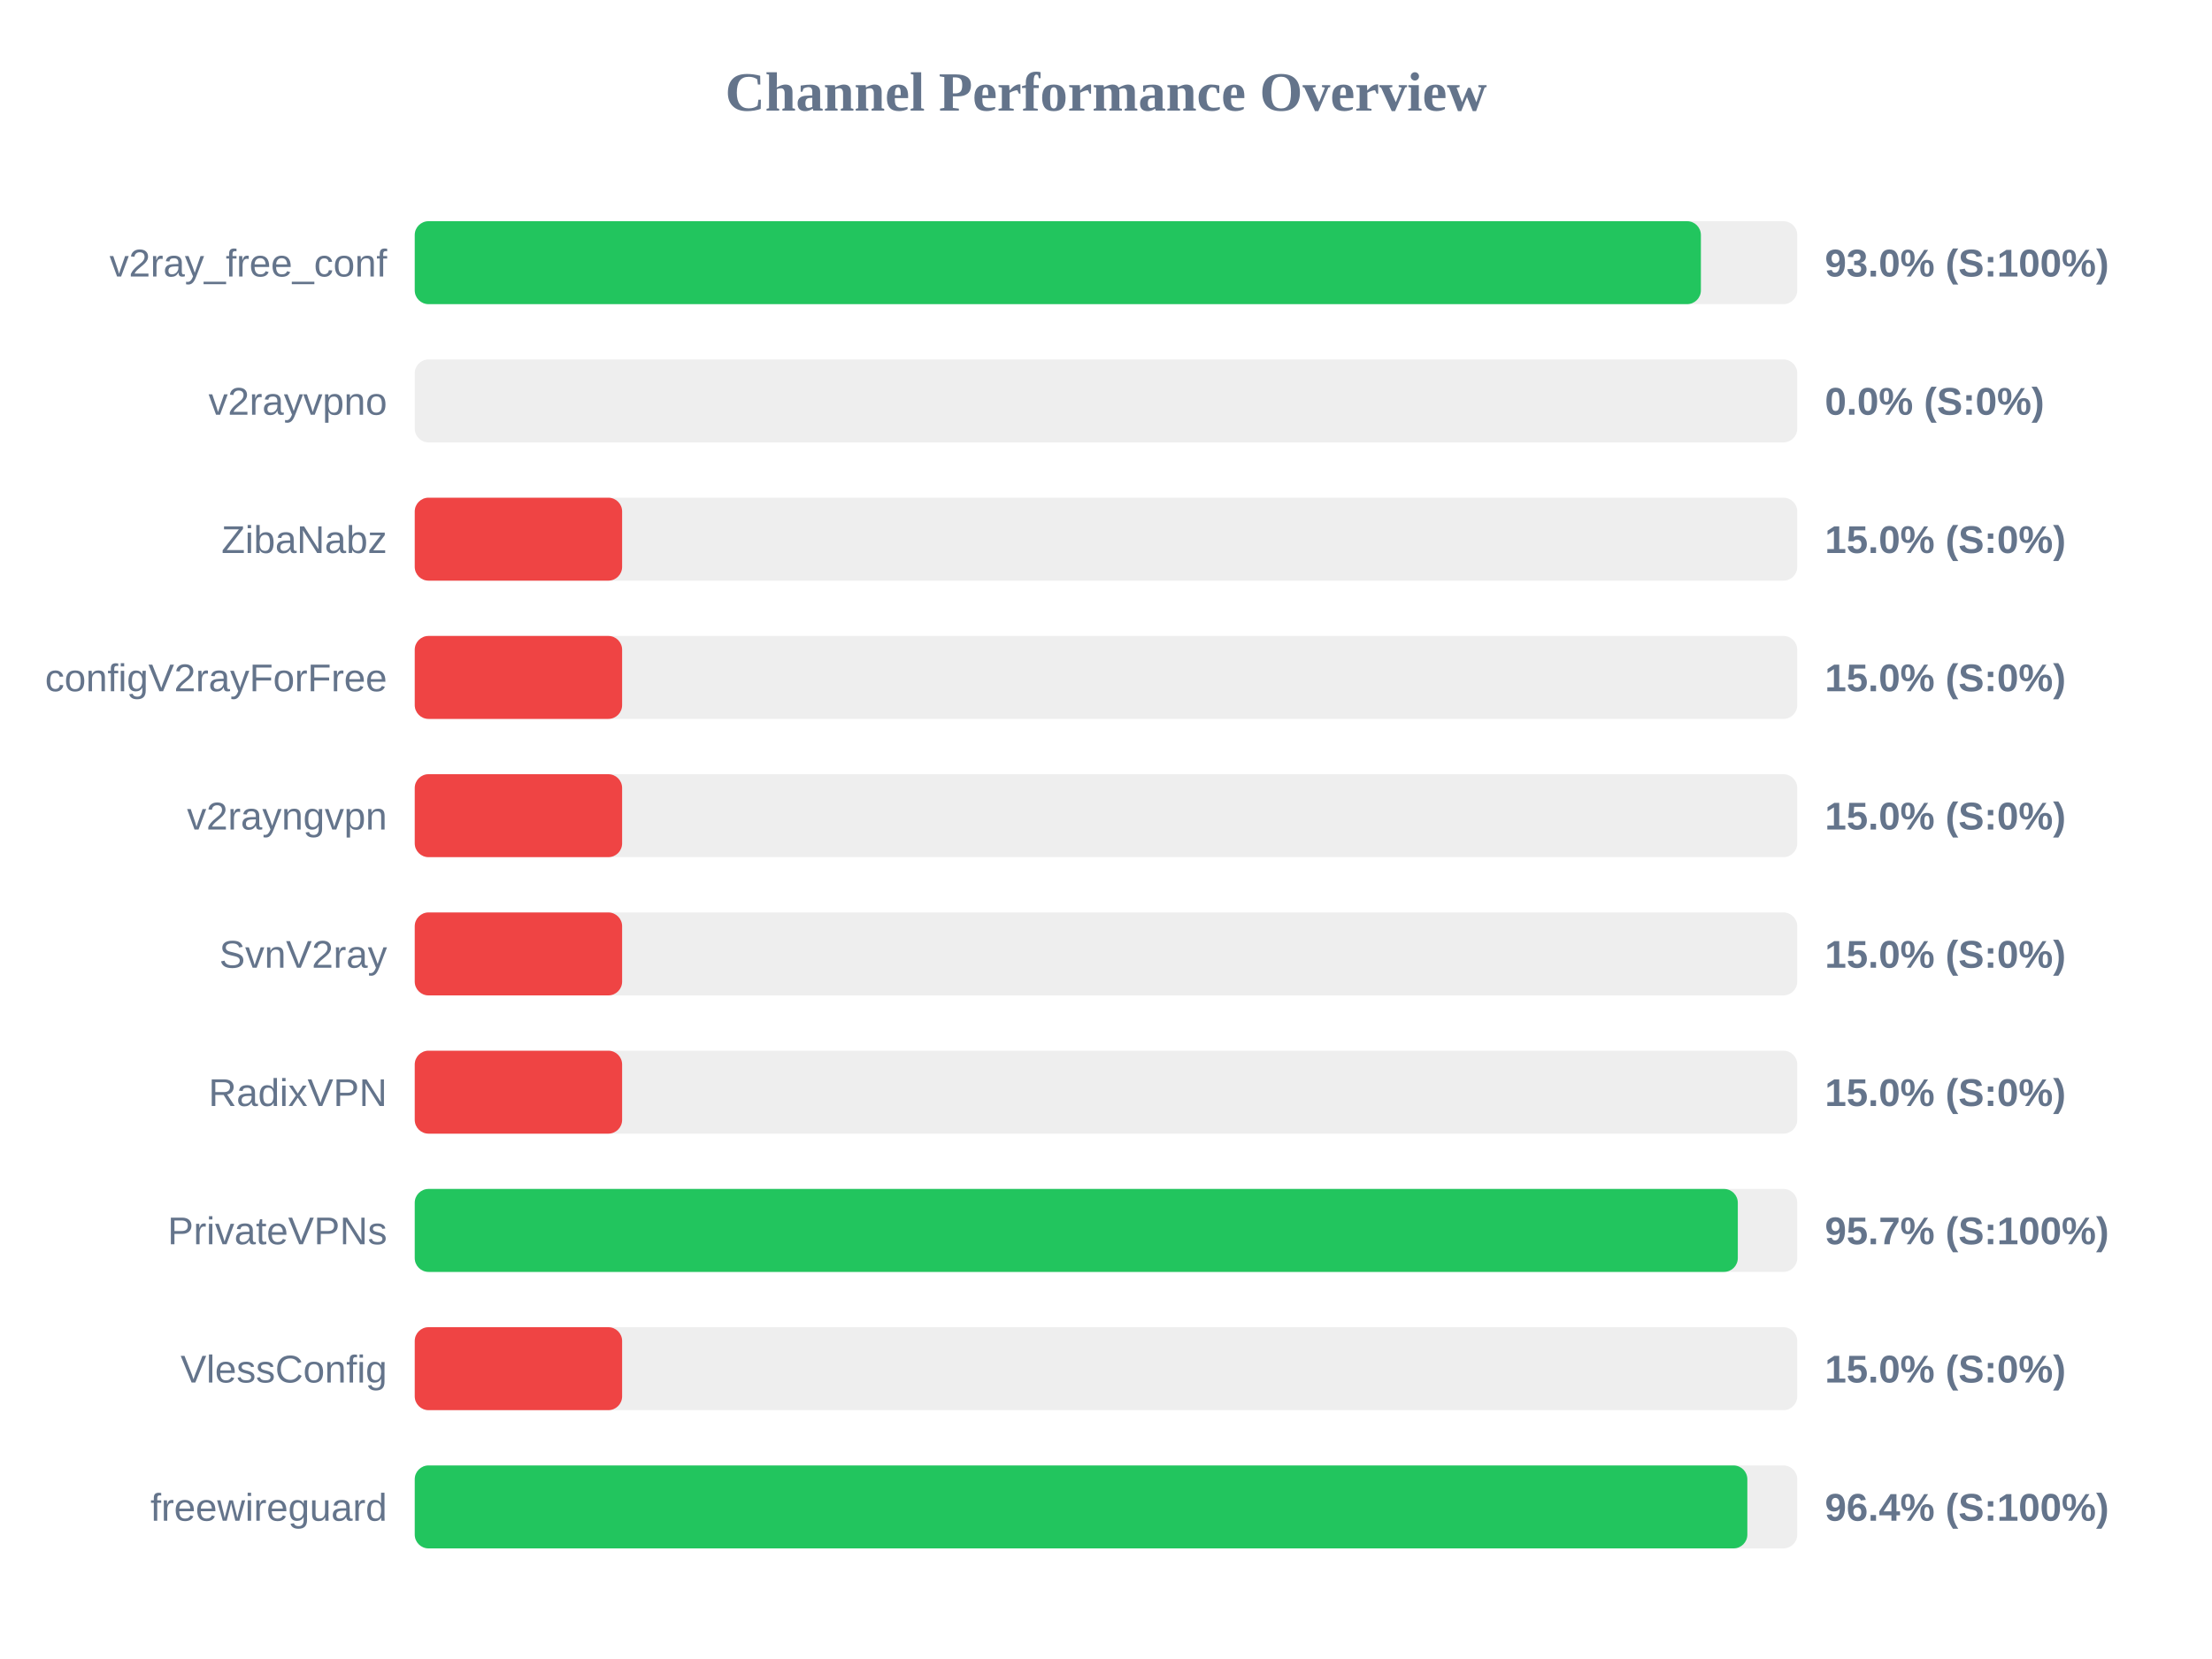
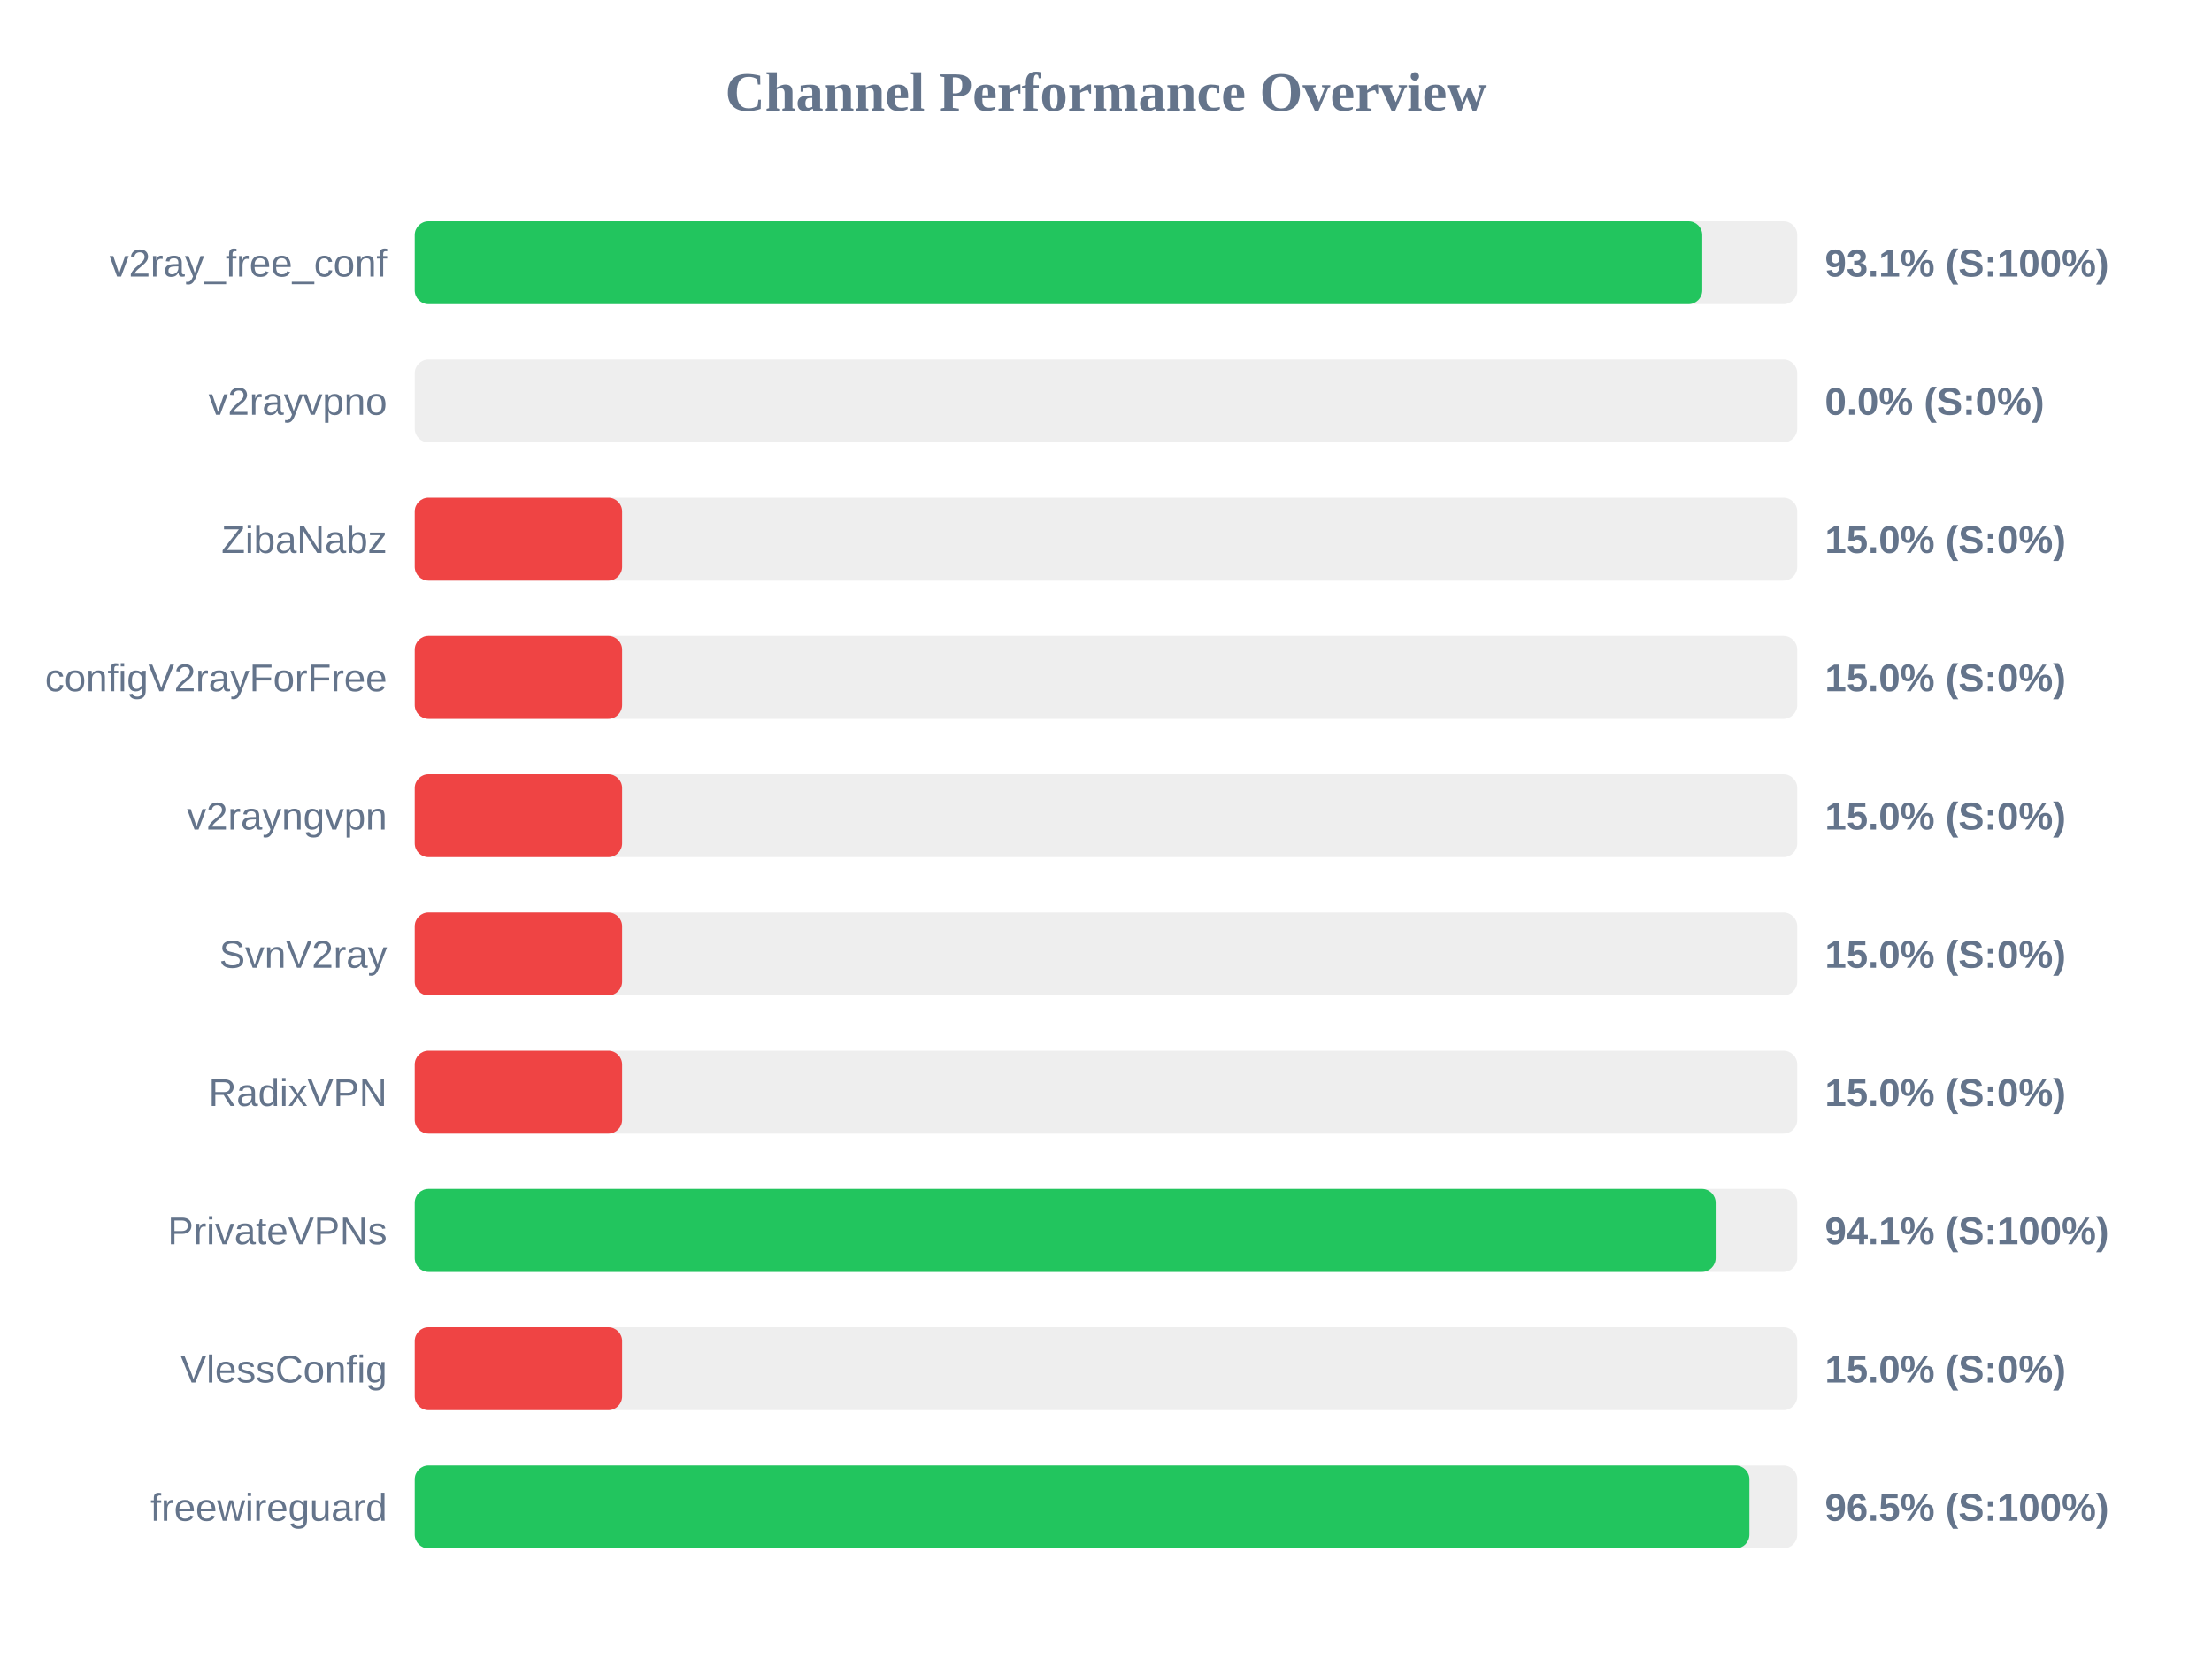
<svg xmlns="http://www.w3.org/2000/svg" width="800" height="600" version="1.1">
  <style>
        .row { font: 14px Arial; fill: #64748b; }
        .score { font: bold 14px Arial; fill: #64748b; }
    </style>
  <text x="400" y="40" text-anchor="middle" font-size="20px" font-weight="bold" fill="#64748b">Channel Performance Overview</text>
  <rect x="150" y="80" width="500" height="30" fill="#eee" rx="5" />
-   <rect x="150" y="80" width="465.15" height="30" fill="#22c55e" rx="5" />
+   <rect x="150" y="80" width="465.65" height="30" fill="#22c55e" rx="5" />
  <text x="140" y="100" text-anchor="end" class="row">v2ray_free_conf</text>
-   <text x="660" y="100" text-anchor="start" class="score">93.0% (S:100%)</text>
+   <text x="660" y="100" text-anchor="start" class="score">93.1% (S:100%)</text>
  <rect x="150" y="130" width="500" height="30" fill="#eee" rx="5" />
  <rect x="150" y="130" width="0.0" height="30" fill="#ef4444" rx="5" />
  <text x="140" y="150" text-anchor="end" class="row">v2rayvpno</text>
  <text x="660" y="150" text-anchor="start" class="score">0.0% (S:0%)</text>
  <rect x="150" y="180" width="500" height="30" fill="#eee" rx="5" />
  <rect x="150" y="180" width="75.0" height="30" fill="#ef4444" rx="5" />
  <text x="140" y="200" text-anchor="end" class="row">ZibaNabz</text>
  <text x="660" y="200" text-anchor="start" class="score">15.0% (S:0%)</text>
  <rect x="150" y="230" width="500" height="30" fill="#eee" rx="5" />
  <rect x="150" y="230" width="75.0" height="30" fill="#ef4444" rx="5" />
  <text x="140" y="250" text-anchor="end" class="row">configV2rayForFree</text>
  <text x="660" y="250" text-anchor="start" class="score">15.0% (S:0%)</text>
  <rect x="150" y="280" width="500" height="30" fill="#eee" rx="5" />
  <rect x="150" y="280" width="75.0" height="30" fill="#ef4444" rx="5" />
  <text x="140" y="300" text-anchor="end" class="row">v2rayngvpn</text>
  <text x="660" y="300" text-anchor="start" class="score">15.0% (S:0%)</text>
  <rect x="150" y="330" width="500" height="30" fill="#eee" rx="5" />
  <rect x="150" y="330" width="75.0" height="30" fill="#ef4444" rx="5" />
  <text x="140" y="350" text-anchor="end" class="row">SvnV2ray</text>
  <text x="660" y="350" text-anchor="start" class="score">15.0% (S:0%)</text>
  <rect x="150" y="380" width="500" height="30" fill="#eee" rx="5" />
  <rect x="150" y="380" width="75.0" height="30" fill="#ef4444" rx="5" />
  <text x="140" y="400" text-anchor="end" class="row">RadixVPN</text>
  <text x="660" y="400" text-anchor="start" class="score">15.0% (S:0%)</text>
  <rect x="150" y="430" width="500" height="30" fill="#eee" rx="5" />
-   <rect x="150" y="430" width="478.5" height="30" fill="#22c55e" rx="5" />
+   <rect x="150" y="430" width="470.5" height="30" fill="#22c55e" rx="5" />
  <text x="140" y="450" text-anchor="end" class="row">PrivateVPNs</text>
-   <text x="660" y="450" text-anchor="start" class="score">95.7% (S:100%)</text>
+   <text x="660" y="450" text-anchor="start" class="score">94.1% (S:100%)</text>
  <rect x="150" y="480" width="500" height="30" fill="#eee" rx="5" />
  <rect x="150" y="480" width="75.0" height="30" fill="#ef4444" rx="5" />
  <text x="140" y="500" text-anchor="end" class="row">VlessConfig</text>
  <text x="660" y="500" text-anchor="start" class="score">15.0% (S:0%)</text>
  <rect x="150" y="530" width="500" height="30" fill="#eee" rx="5" />
-   <rect x="150" y="530" width="481.95" height="30" fill="#22c55e" rx="5" />
+   <rect x="150" y="530" width="482.7" height="30" fill="#22c55e" rx="5" />
  <text x="140" y="550" text-anchor="end" class="row">freewireguard</text>
-   <text x="660" y="550" text-anchor="start" class="score">96.4% (S:100%)</text>
+   <text x="660" y="550" text-anchor="start" class="score">96.5% (S:100%)</text>
</svg>
